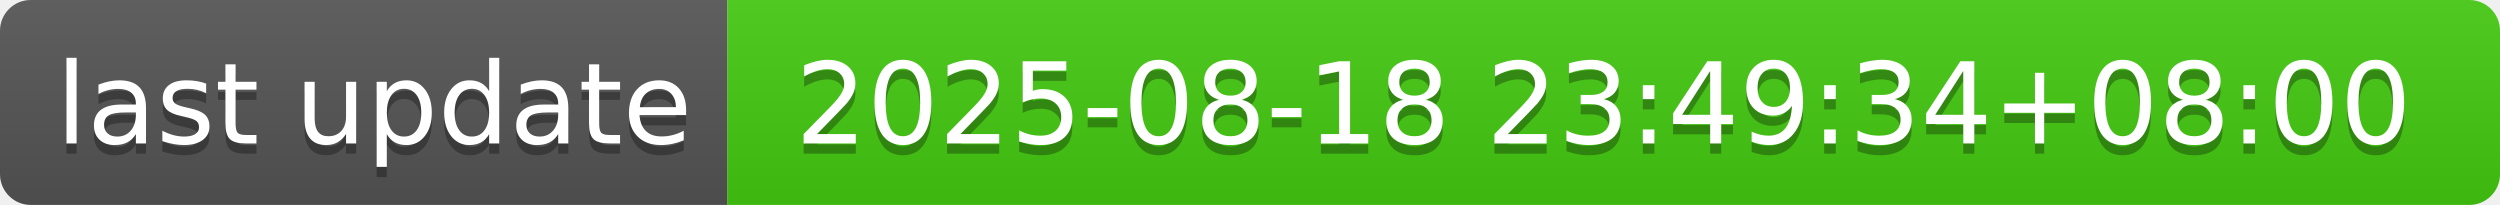
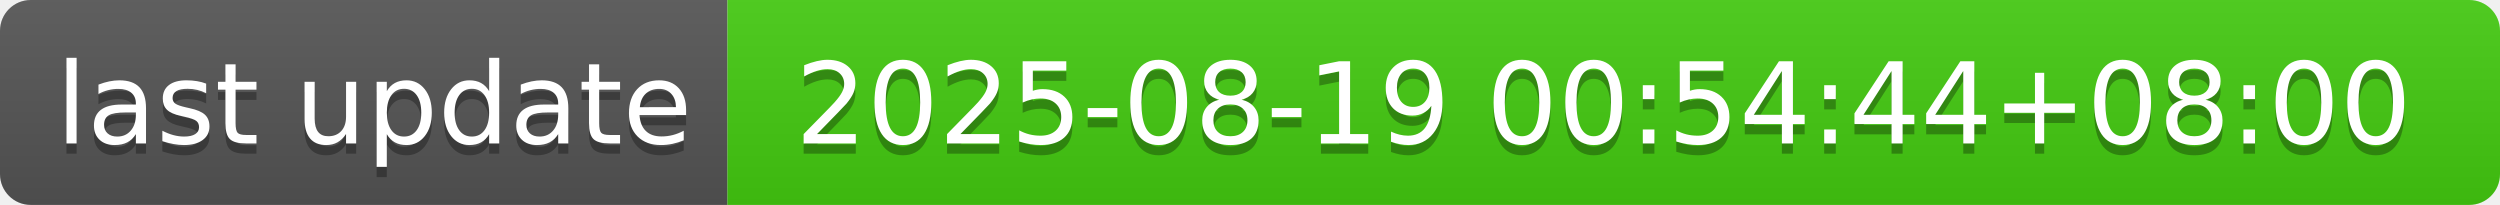
- <svg xmlns="http://www.w3.org/2000/svg" width="244" height="20" role="img" aria-label="last update: 2025-08-18 23:49:34+08:00">
+ <svg xmlns="http://www.w3.org/2000/svg" width="244" height="20" role="img" aria-label="last update: 2025-08-19 00:54:44+08:00">
  <linearGradient id="s" x2="0" y2="100%">
    <stop offset="0" stop-color="#bbb" stop-opacity=".1" />
    <stop offset="1" stop-opacity=".1" />
  </linearGradient>
  <clipPath id="r">
    <rect width="244" height="20" rx="3" fill="#fff" />
  </clipPath>
  <g clip-path="url(#r)">
    <rect width="71" height="20" fill="#555" />
    <rect x="71" width="173" height="20" fill="#4c1" />
    <rect width="244" height="20" fill="url(#s)" />
  </g>
  <g fill="#fff" text-anchor="middle" font-family="Verdana,Geneva,DejaVu Sans,sans-serif" text-rendering="geometricPrecision" font-size="110">
    <text aria-hidden="true" x="365" y="150" fill="#010101" fill-opacity=".3" transform="scale(.1)" textLength="610">last update</text>
    <text x="365" y="140" transform="scale(.1)" fill="#fff" textLength="610">last update</text>
-     <text aria-hidden="true" x="1565" y="150" fill="#010101" fill-opacity=".3" transform="scale(.1)" textLength="1630">2025-08-18 23:49:34+08:00</text>
-     <text x="1565" y="140" transform="scale(.1)" fill="#fff" textLength="1630">2025-08-18 23:49:34+08:00</text>
+     <text aria-hidden="true" x="1565" y="150" fill="#010101" fill-opacity=".3" transform="scale(.1)" textLength="1630">2025-08-19 00:54:44+08:00</text>
+     <text x="1565" y="140" transform="scale(.1)" fill="#fff" textLength="1630">2025-08-19 00:54:44+08:00</text>
  </g>
</svg>
